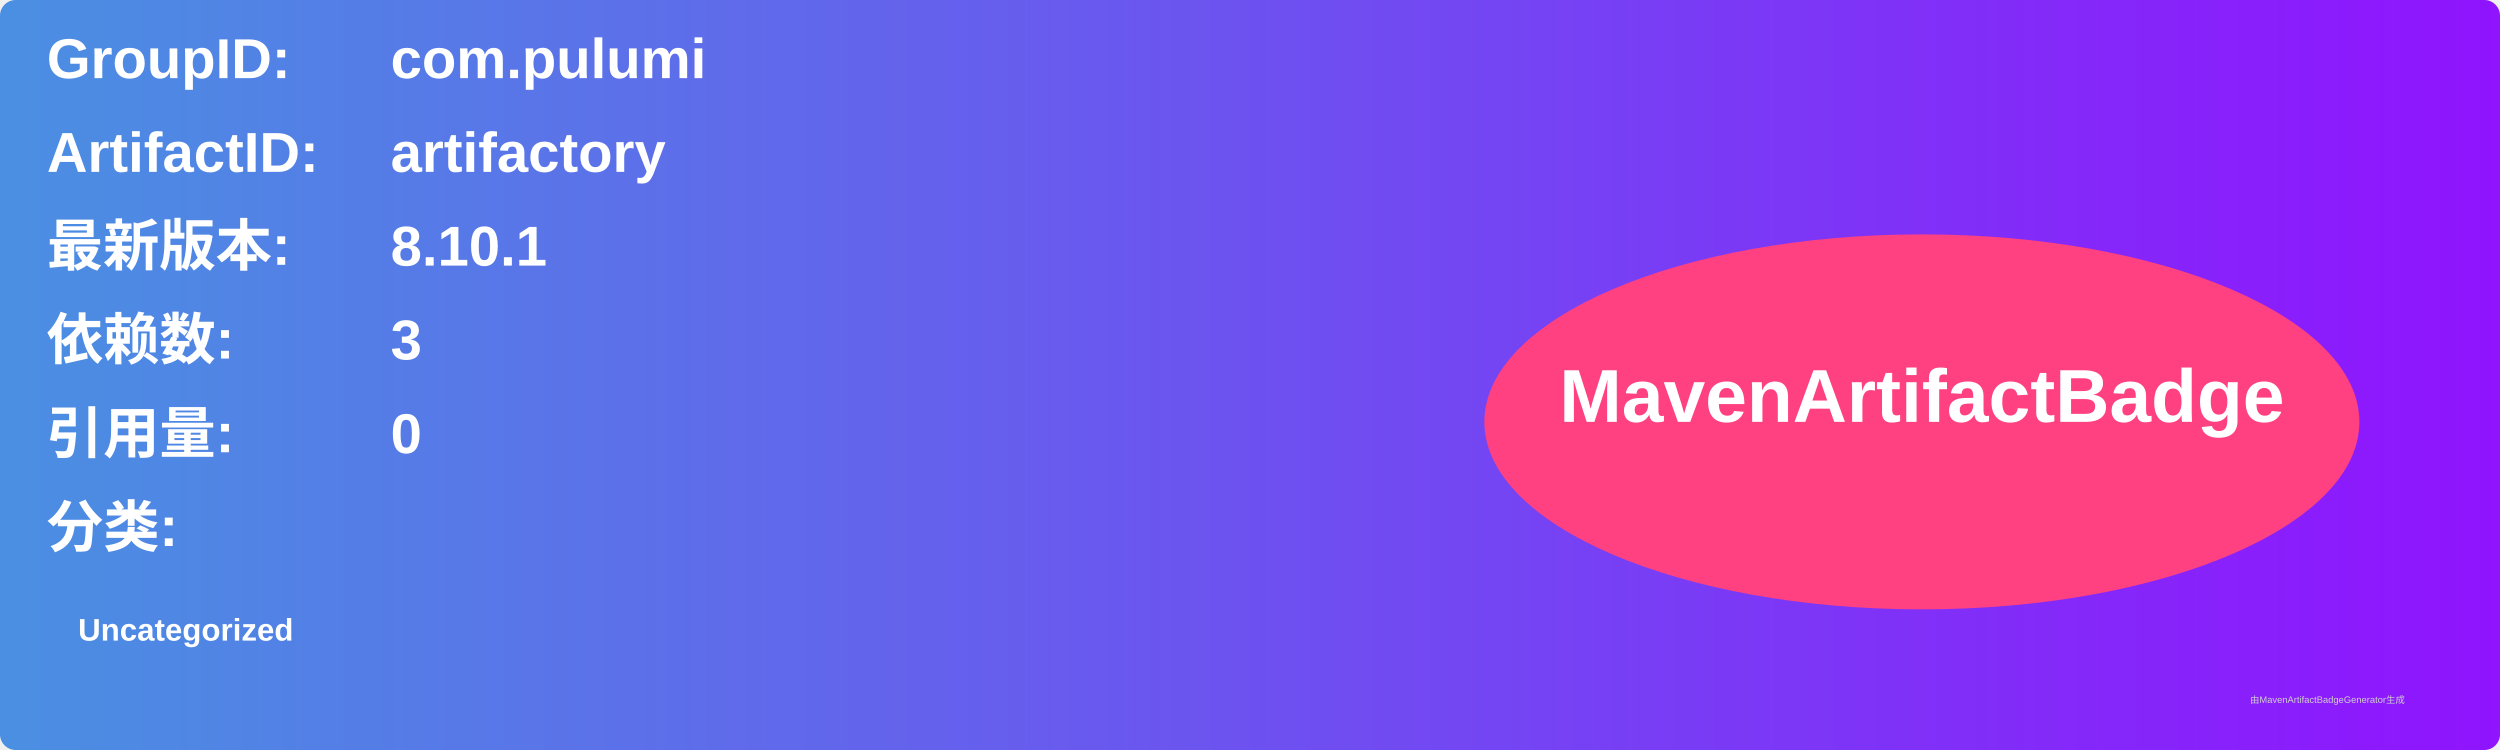
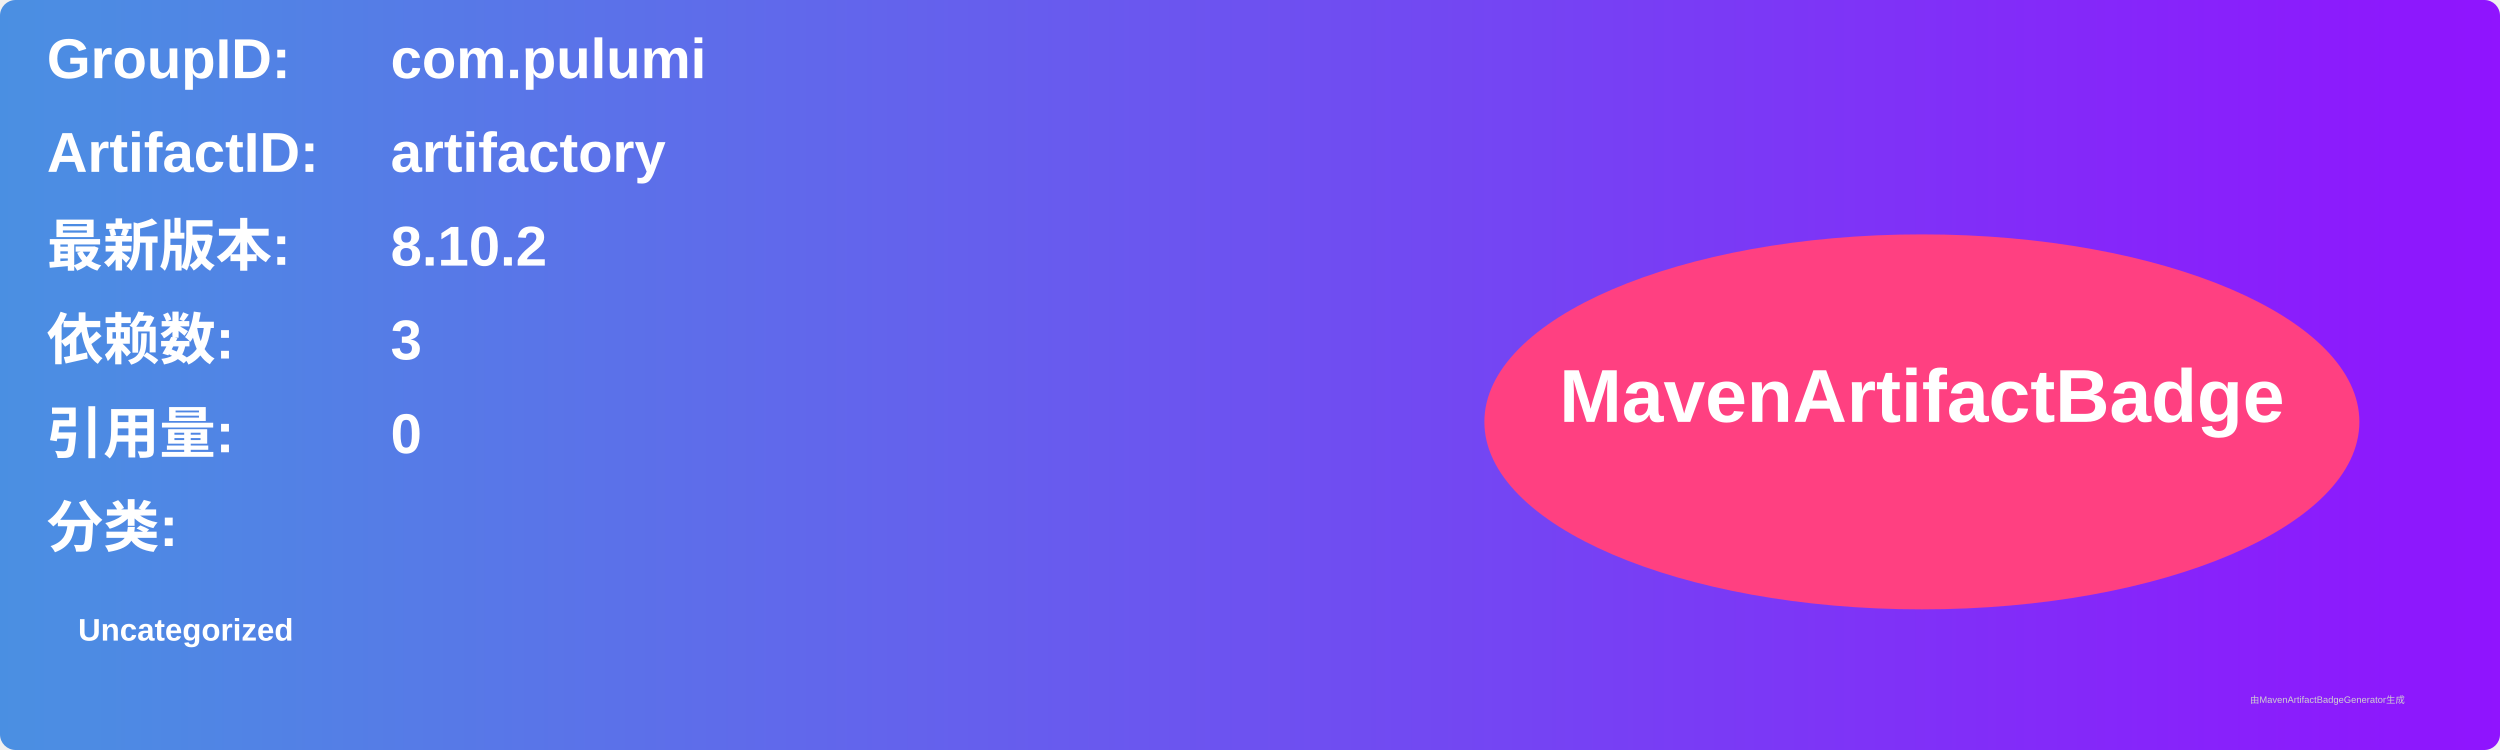
<svg xmlns="http://www.w3.org/2000/svg" width="800" height="240" viewBox="0 0 800 240">
  <linearGradient id="grad" x1="0%" y1="0%" x2="100%" y2="0%">
    <stop offset="0%" stop-color="#4a90e2" />
    <stop offset="100%" stop-color="#9013fe" />
  </linearGradient>
  <rect width="100%" height="100%" rx="5" ry="5" fill="url(#grad)" />
  <g transform="translate(15, 15)">
    <text x="0" y="10" font-family="Arial" font-size="18" fill="white" font-weight="bold" width="260">GroupID:</text>
    <text x="110" y="10" font-family="Arial" font-size="18" fill="white" font-weight="bold" width="460">com.pulumi</text>
    <text x="0" y="40" font-family="Arial" font-size="18" fill="white" font-weight="bold" width="260">ArtifactID:</text>
    <text x="110" y="40" font-family="Arial" font-size="18" fill="white" font-weight="bold" width="460">artifactory</text>
    <text x="0" y="70" font-family="Arial" font-size="18" fill="white" font-weight="bold">最新版本:</text>
    <text x="110" y="70" font-family="Arial" font-size="18" fill="white" font-weight="bold">
-       <tspan font-weight="bold">8.10.1</tspan>
+       <tspan font-weight="bold">8.10.2</tspan>
    </text>
    <text x="0" y="100" font-family="Arial" font-size="18" fill="white" font-weight="bold">依赖数: </text>
    <text x="110" y="100" font-family="Arial" font-size="18" fill="white">
      <tspan font-weight="bold">3</tspan>
    </text>
    <text x="0" y="130" font-family="Arial" font-size="18" fill="white" font-weight="bold">引用量: </text>
    <text x="110" y="130" font-family="Arial" font-size="18" fill="white">
      <tspan font-weight="bold">0</tspan>
    </text>
    <text x="0" y="160" font-family="Arial" font-size="18" fill="white" font-weight="bold">分类:</text>
    <text x="10" y="190" font-family="Arial" font-size="10" fill="white">
      <tspan font-weight="bold">Uncategorized</tspan>
    </text>
    <ellipse cx="600" cy="120" rx="140" ry="60" fill="#ff4081" />
    <text x="600" y="120" text-anchor="middle" font-family="Arial" font-size="24" fill="white" font-weight="bold">MavenArtifactBadge</text>
  </g>
  <text x="720" y="225" font-family="Arial" font-size="3" fill="#d0d0d0">由MavenArtifactBadgeGenerator生成</text>
</svg>
